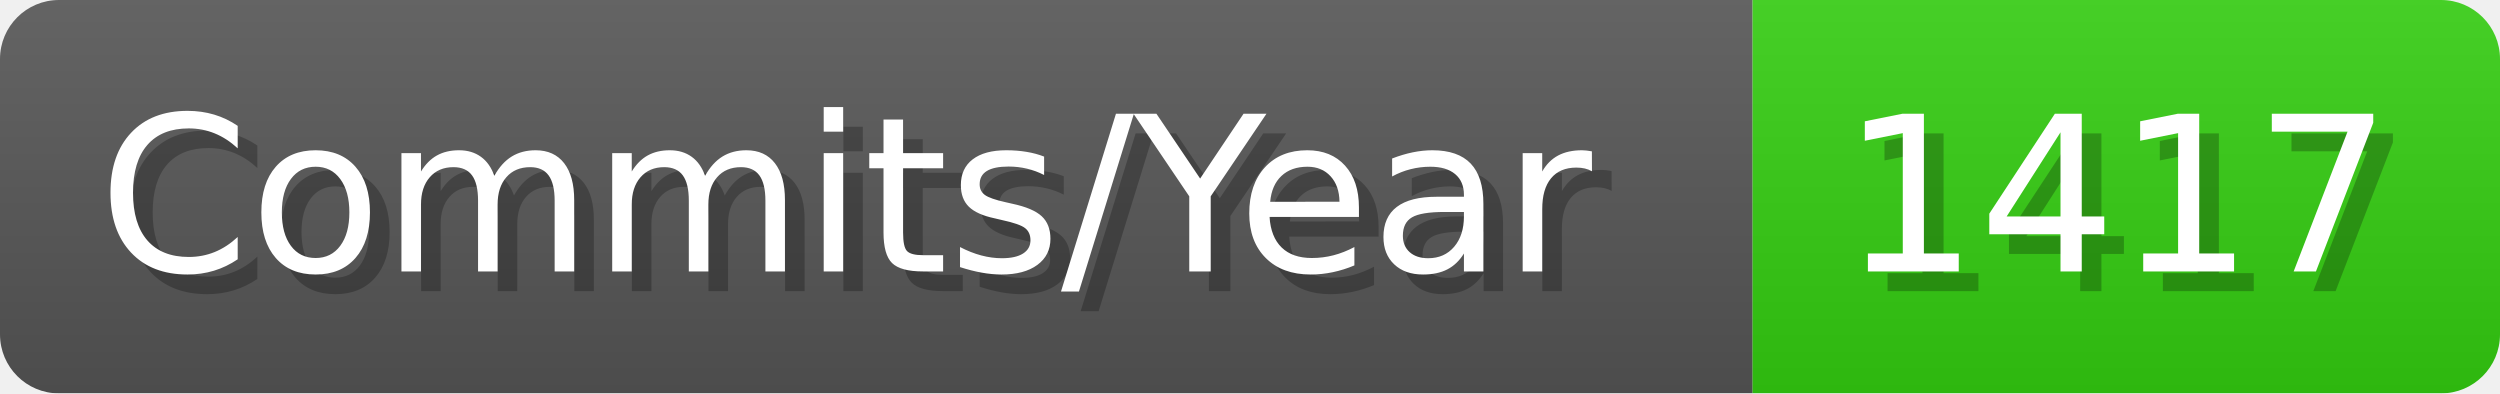
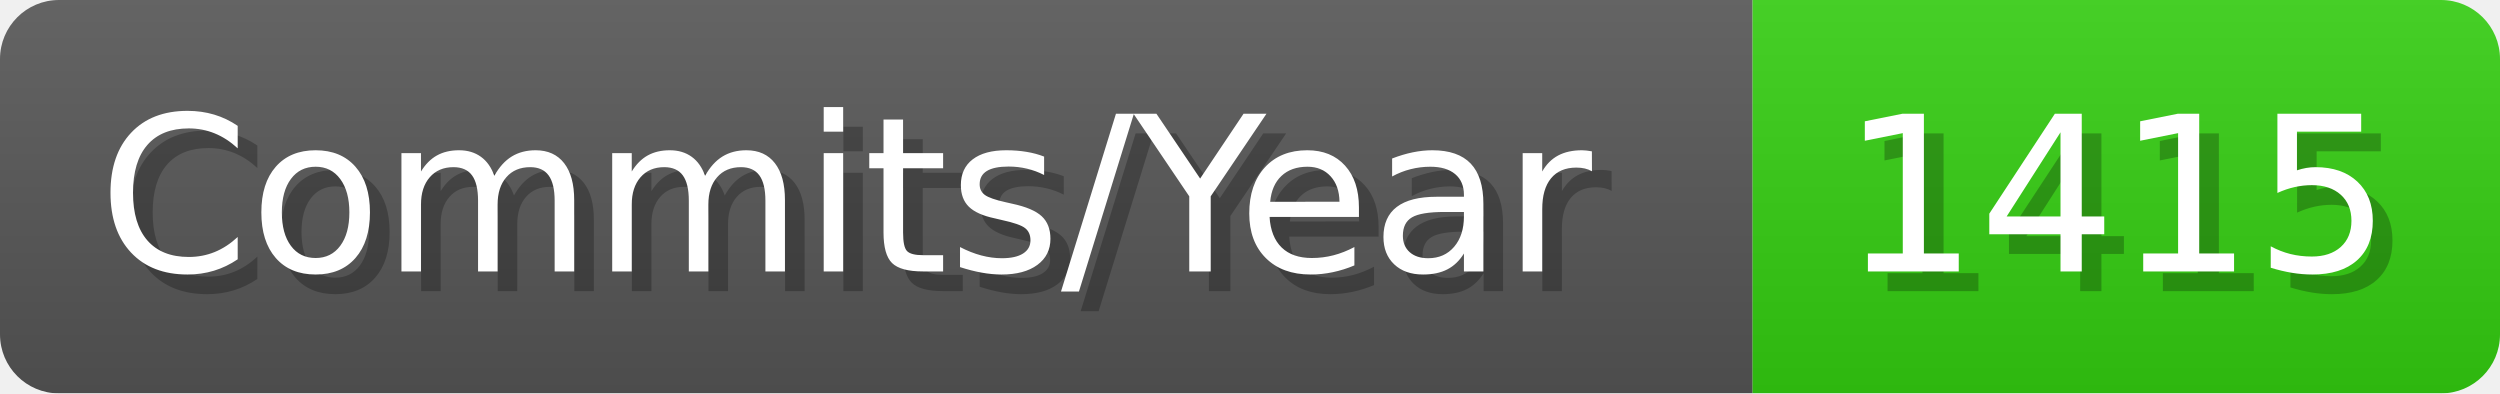
- <svg xmlns="http://www.w3.org/2000/svg" width="127.1" height="20" viewBox="0 0 1271 200" role="img" aria-label="Commits/Year: 1417">
+ <svg xmlns="http://www.w3.org/2000/svg" width="127.1" height="20" viewBox="0 0 1271 200" role="img" aria-label="Commits/Year: 1415">
  <linearGradient id="aUPdi" x2="0" y2="100%">
    <stop offset="0" stop-opacity=".1" stop-color="#EEE" />
    <stop offset="1" stop-opacity=".1" />
  </linearGradient>
  <mask id="WfAiQ">
    <rect width="1271" height="200" rx="30" fill="#FFF" />
  </mask>
  <g mask="url(#WfAiQ)">
    <rect width="891" height="200" fill="#555" />
    <rect width="380" height="200" fill="#3C1" x="891" />
    <rect width="1271" height="200" fill="url(#aUPdi)" />
  </g>
  <g aria-hidden="true" fill="#fff" text-anchor="start" font-family="Verdana,DejaVu Sans,sans-serif" font-size="110">
    <text x="60" y="148" textLength="791" fill="#000" opacity="0.25">Commits/Year</text>
    <text x="50" y="138" textLength="791">Commits/Year</text>
-     <text x="946" y="148" textLength="280" fill="#000" opacity="0.25">1417</text>
-     <text x="936" y="138" textLength="280">1417</text>
+     <text x="946" y="148" textLength="280" fill="#000" opacity="0.25">1415</text>
+     <text x="936" y="138" textLength="280">1415</text>
  </g>
</svg>
